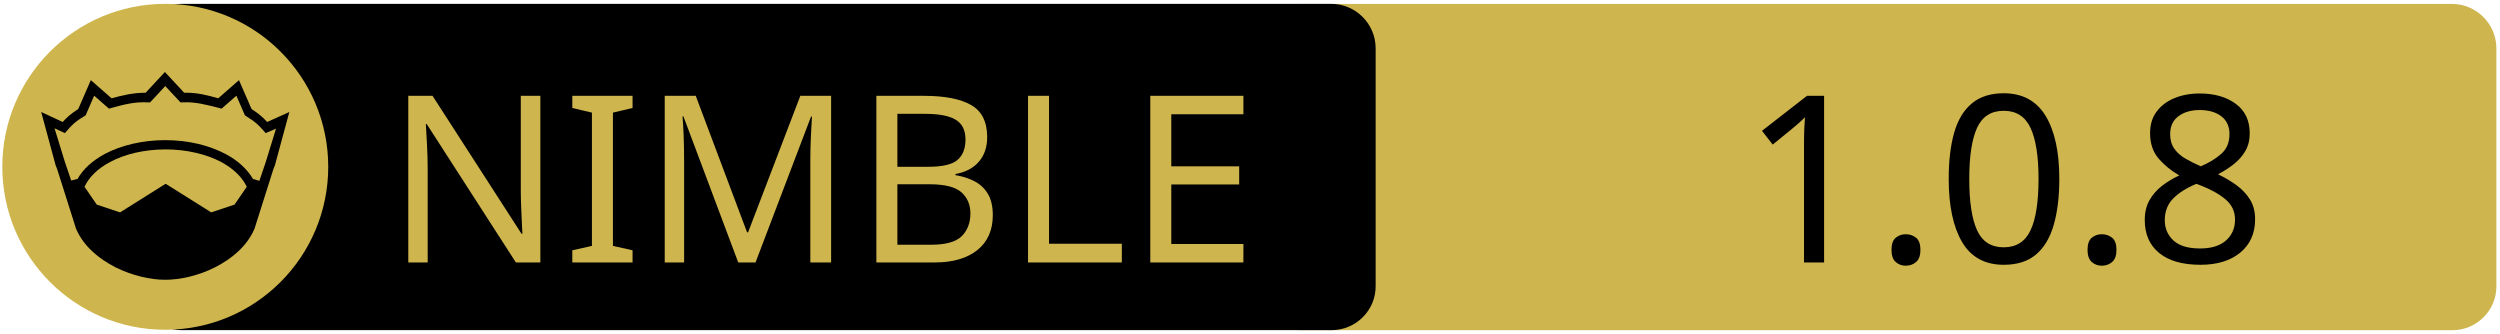
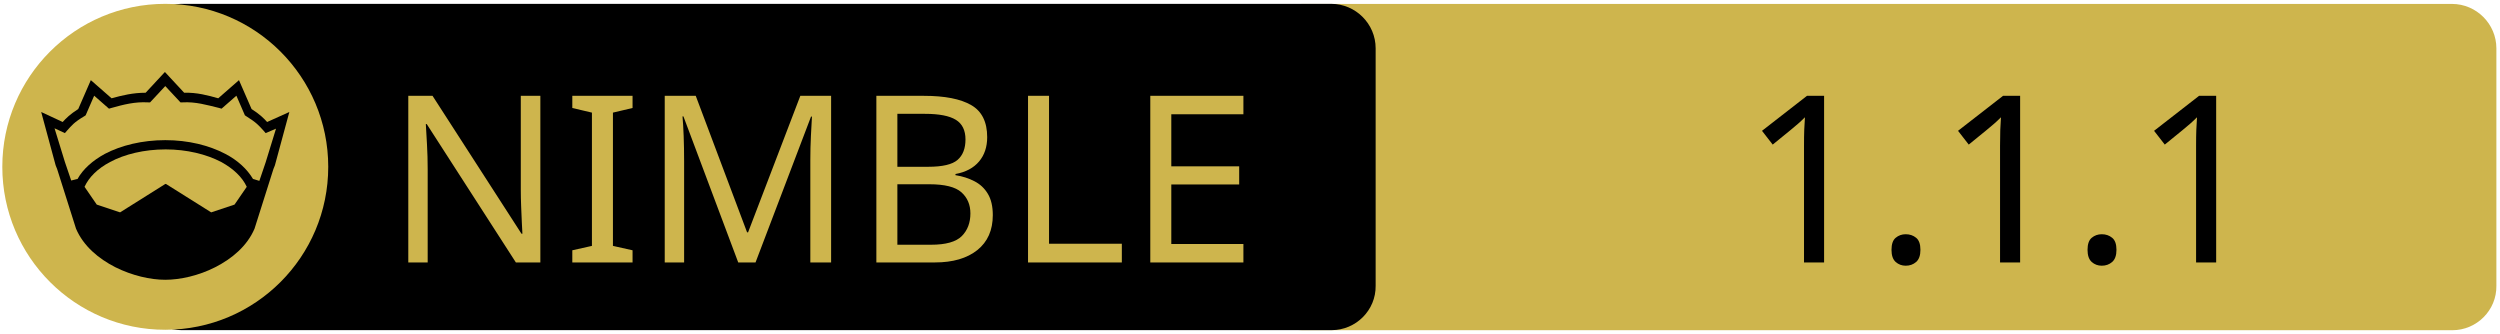
<svg xmlns="http://www.w3.org/2000/svg" xmlns:xlink="http://www.w3.org/1999/xlink" width="675" height="90" xml:space="preserve" version="1.1">
  <a xlink:href="https://github.com/moigagoo/sauer">
    <g>
      <path fill="#CEB54D" id="svg_15" d="m662.123,89.159l-310.5,0c-6.6,0 -12,-5.4 -12,-12l0,-64.1c0,-6.6 5.4,-12 12,-12l310.4,0c6.6,0 12,5.4 12,12l0,64.1c0.1,6.6 -5.3,12 -11.9,12z" />
      <path id="svg_1" d="m359.524,89.139l-310.5,0c-6.6,0 -12,-5.4 -12,-12l0,-64.1c0,-6.6 5.4,-12 12,-12l310.4,0c6.6,0 12,5.4 12,12l0,64.1c0.1,6.6 -5.3,12 -11.9,12z" />
      <rect id="svg_2" fill="none" height="45.9" width="315.3" class="st0" y="24.539" x="60.224" />
      <circle id="svg_4" fill="#CEB54D" r="44" cy="45.039" cx="44.624" class="st1" />
      <g id="XMLID_4_">
        <path id="svg_5" d="m78.124,30.239l-3.9,14.4l-0.4,1l-5.1,16.1c0,0 0,0 0,0c-2,4.7 -6.1,8.1 -10.6,10.4c-4.5,2.3 -9.5,3.4 -13.5,3.4c-4,0 -8.9,-1.1 -13.5,-3.4c-4.5,-2.3 -8.6,-5.7 -10.6,-10.4c0,0 0,0 0,0l-5.1,-16.1l-0.4,-1l-3.9,-14.4l5.8,2.7c0.9,-1 2,-2.1 4.2,-3.5l3.4,-7.8l5.6,4.9c2.9,-0.8 5.8,-1.5 9.2,-1.5l5.2,-5.6l5.2,5.6c3.4,-0.1 6.4,0.7 9.2,1.5l5.6,-4.9l3.4,7.8c2.2,1.4 3.3,2.5 4.2,3.5l6,-2.7z" />
        <g id="XMLID_6_">
          <g id="svg_6">
            <path id="svg_7" fill="#CEB54D" d="m66.624,50.439l-3.3,4.8l-6.3,2.1l-12.1,-7.6c-0.1,-0.1 -0.3,-0.1 -0.4,0l-12.1,7.6l-6.3,-2.1l-3.3,-4.8c1.2,-2.6 3.5,-4.9 6.9,-6.7c3.9,-2.1 9.2,-3.4 15,-3.4c5.7,0 11,1.3 15,3.4c3.3,1.8 5.7,4.1 6.9,6.7z" class="st1" />
          </g>
          <g id="svg_8" />
        </g>
        <g id="XMLID_5_">
          <g id="svg_9">
            <path id="svg_10" fill="#CEB54D" d="m74.524,34.739l-2.8,9.1l-1.7,5l-1.6,-0.5c0,0 -0.1,0 -0.1,0c-1.6,-2.7 -4.2,-5.1 -7.5,-6.8c-4.4,-2.3 -10,-3.7 -16.2,-3.7c-6.2,0 -11.9,1.4 -16.3,3.7c-3.3,1.8 -5.9,4.1 -7.4,6.8c0,0 -0.1,0 -0.1,0l-1.6,0.4l-1.7,-5l-2.8,-9.1l2.8,1.3l0.6,-0.7c1.2,-1.3 1.8,-2.2 4.7,-3.9l0.3,-0.2l2.3,-5.3l4,3.5l0.7,-0.2c3.2,-0.9 6.3,-1.7 9.8,-1.5l0.6,0l4.1,-4.4l4.1,4.4l0.6,0c3.5,-0.2 6.5,0.7 9.8,1.5l0.7,0.2l4,-3.5l2.3,5.3l0.3,0.2c2.9,1.8 3.5,2.6 4.7,3.9l0.6,0.7l2.8,-1.2z" class="st1" />
          </g>
          <g id="svg_11" />
        </g>
      </g>
      <text x="-442" y="-350.021" id="svg_16" font-size="63px" font-family="'PT Sans Caption', 'Tahoma', 'Helvetica Neue Medium', 'PT Sans', sans-serif" fill="#CEB54D" class="st1 st2 st3" transform="matrix(1 0 0 1 546.13 420.879)">NIMBLE</text>
-       <text x="-76.0" y="-350.012" id="svg_17" font-size="63.012px" font-family="'PT Sans Caption', 'Tahoma', 'Helvetica Neue Medium', 'PT Sans', sans-serif" fill="#000000" class="st1 st2 st3" transform="matrix(1 0 0 1 546.13 420.879)">1.0.8</text>
+       <text x="-76.0" y="-350.012" id="svg_17" font-size="63.012px" font-family="'PT Sans Caption', 'Tahoma', 'Helvetica Neue Medium', 'PT Sans', sans-serif" fill="#000000" class="st1 st2 st3" transform="matrix(1 0 0 1 546.13 420.879)">1.1.1</text>
    </g>
  </a>
</svg>
